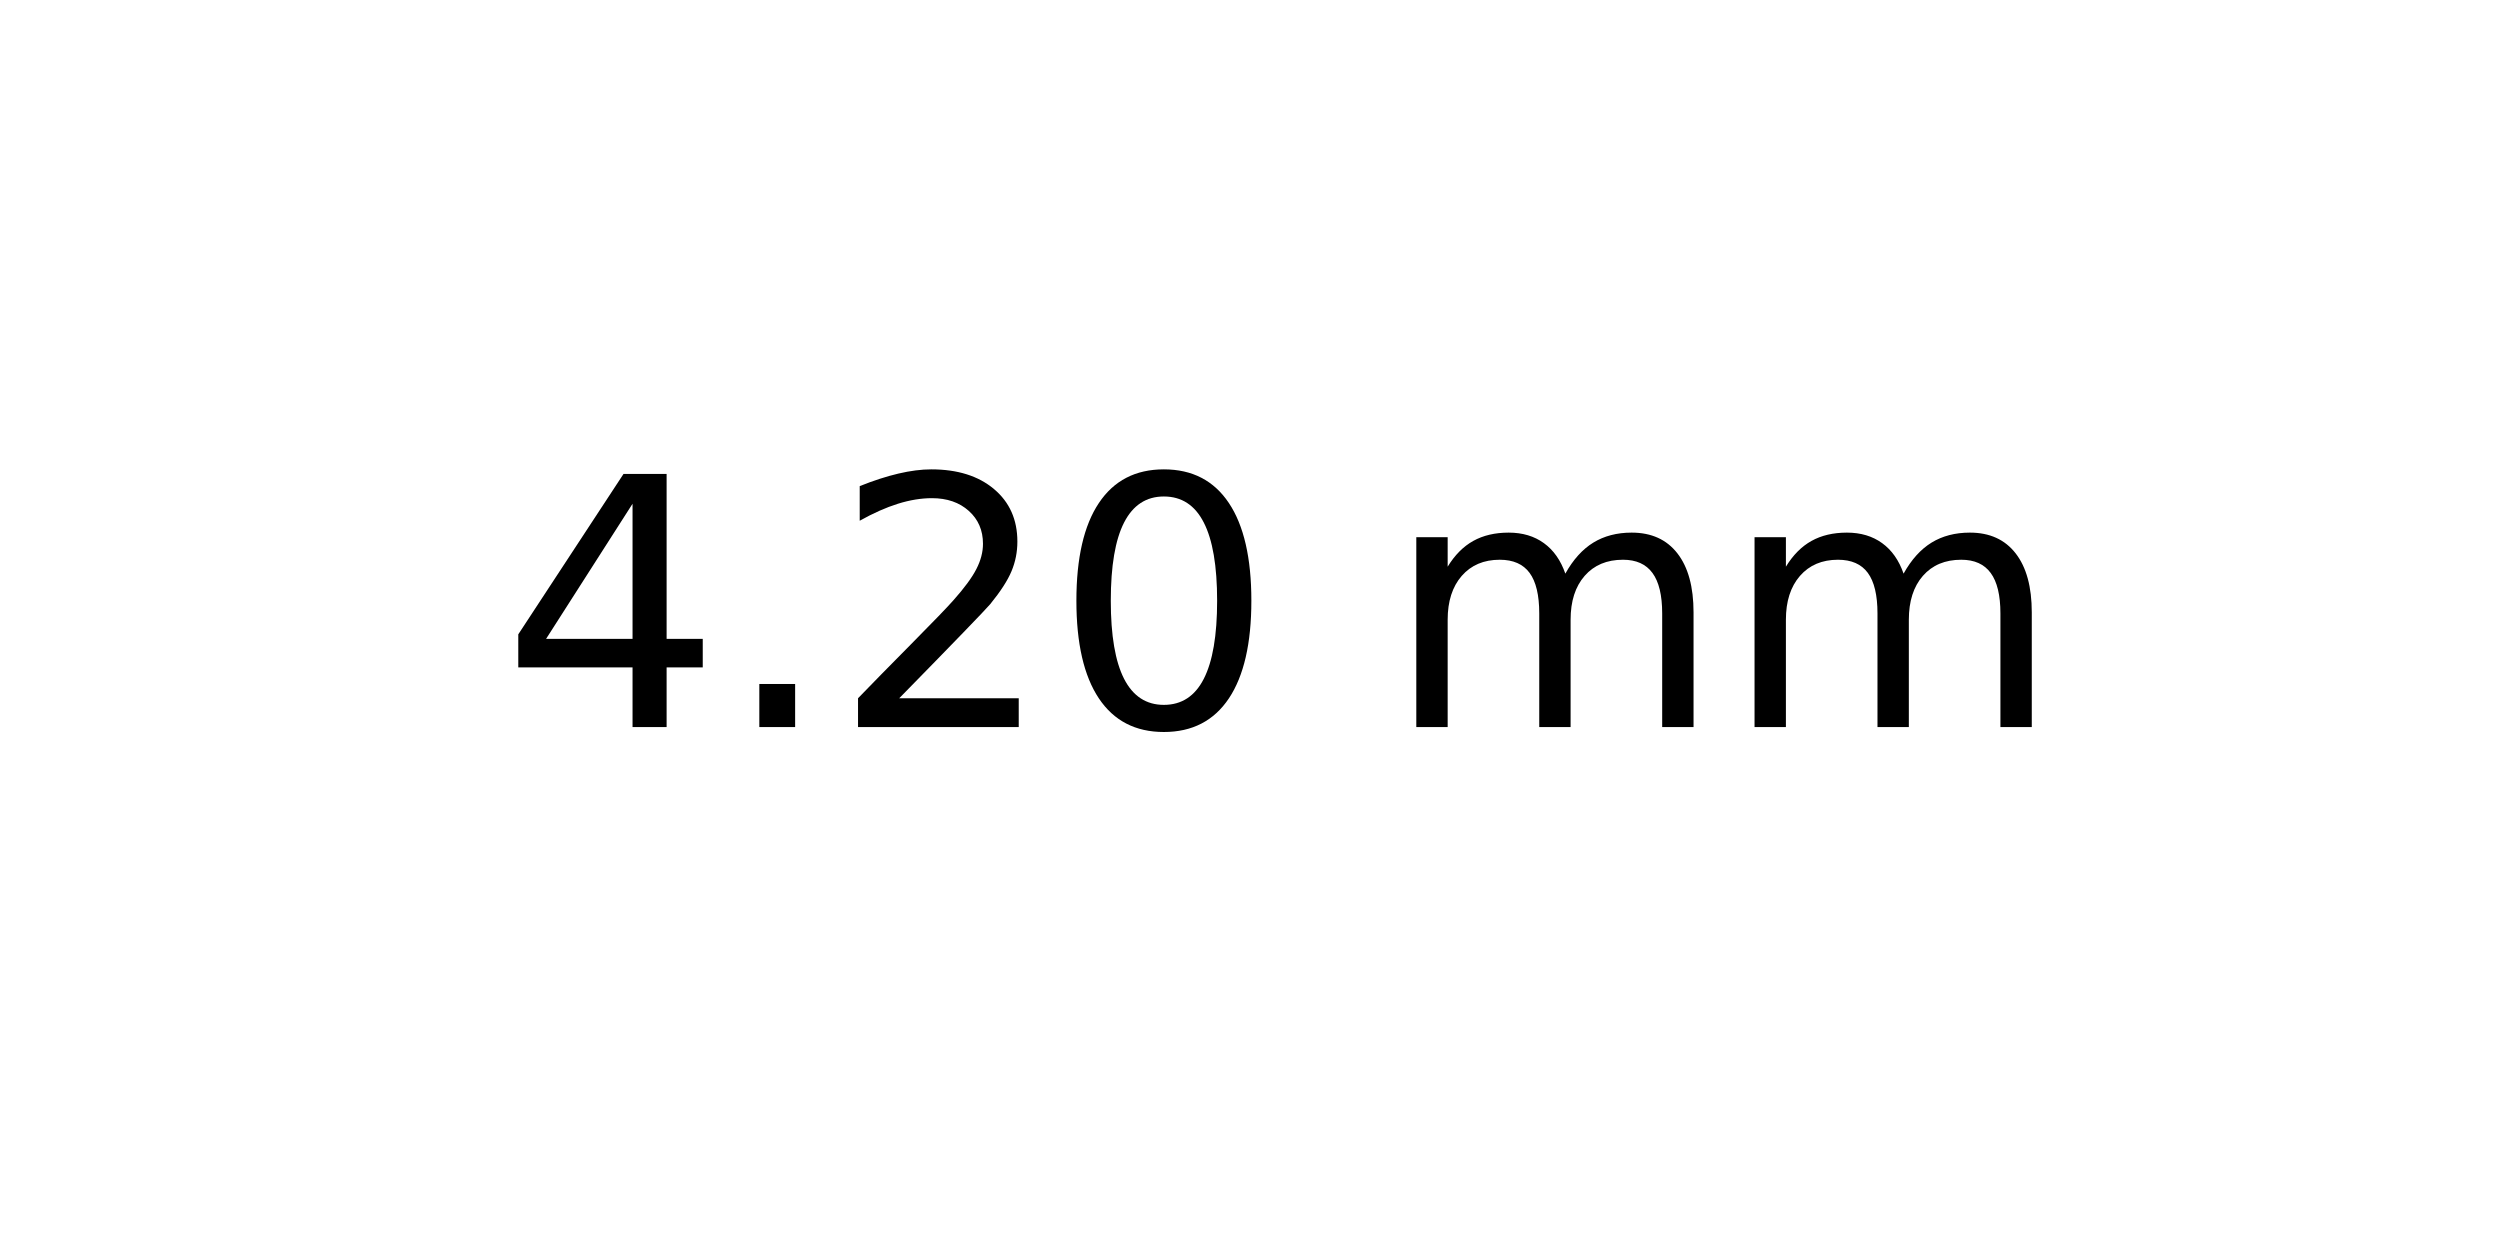
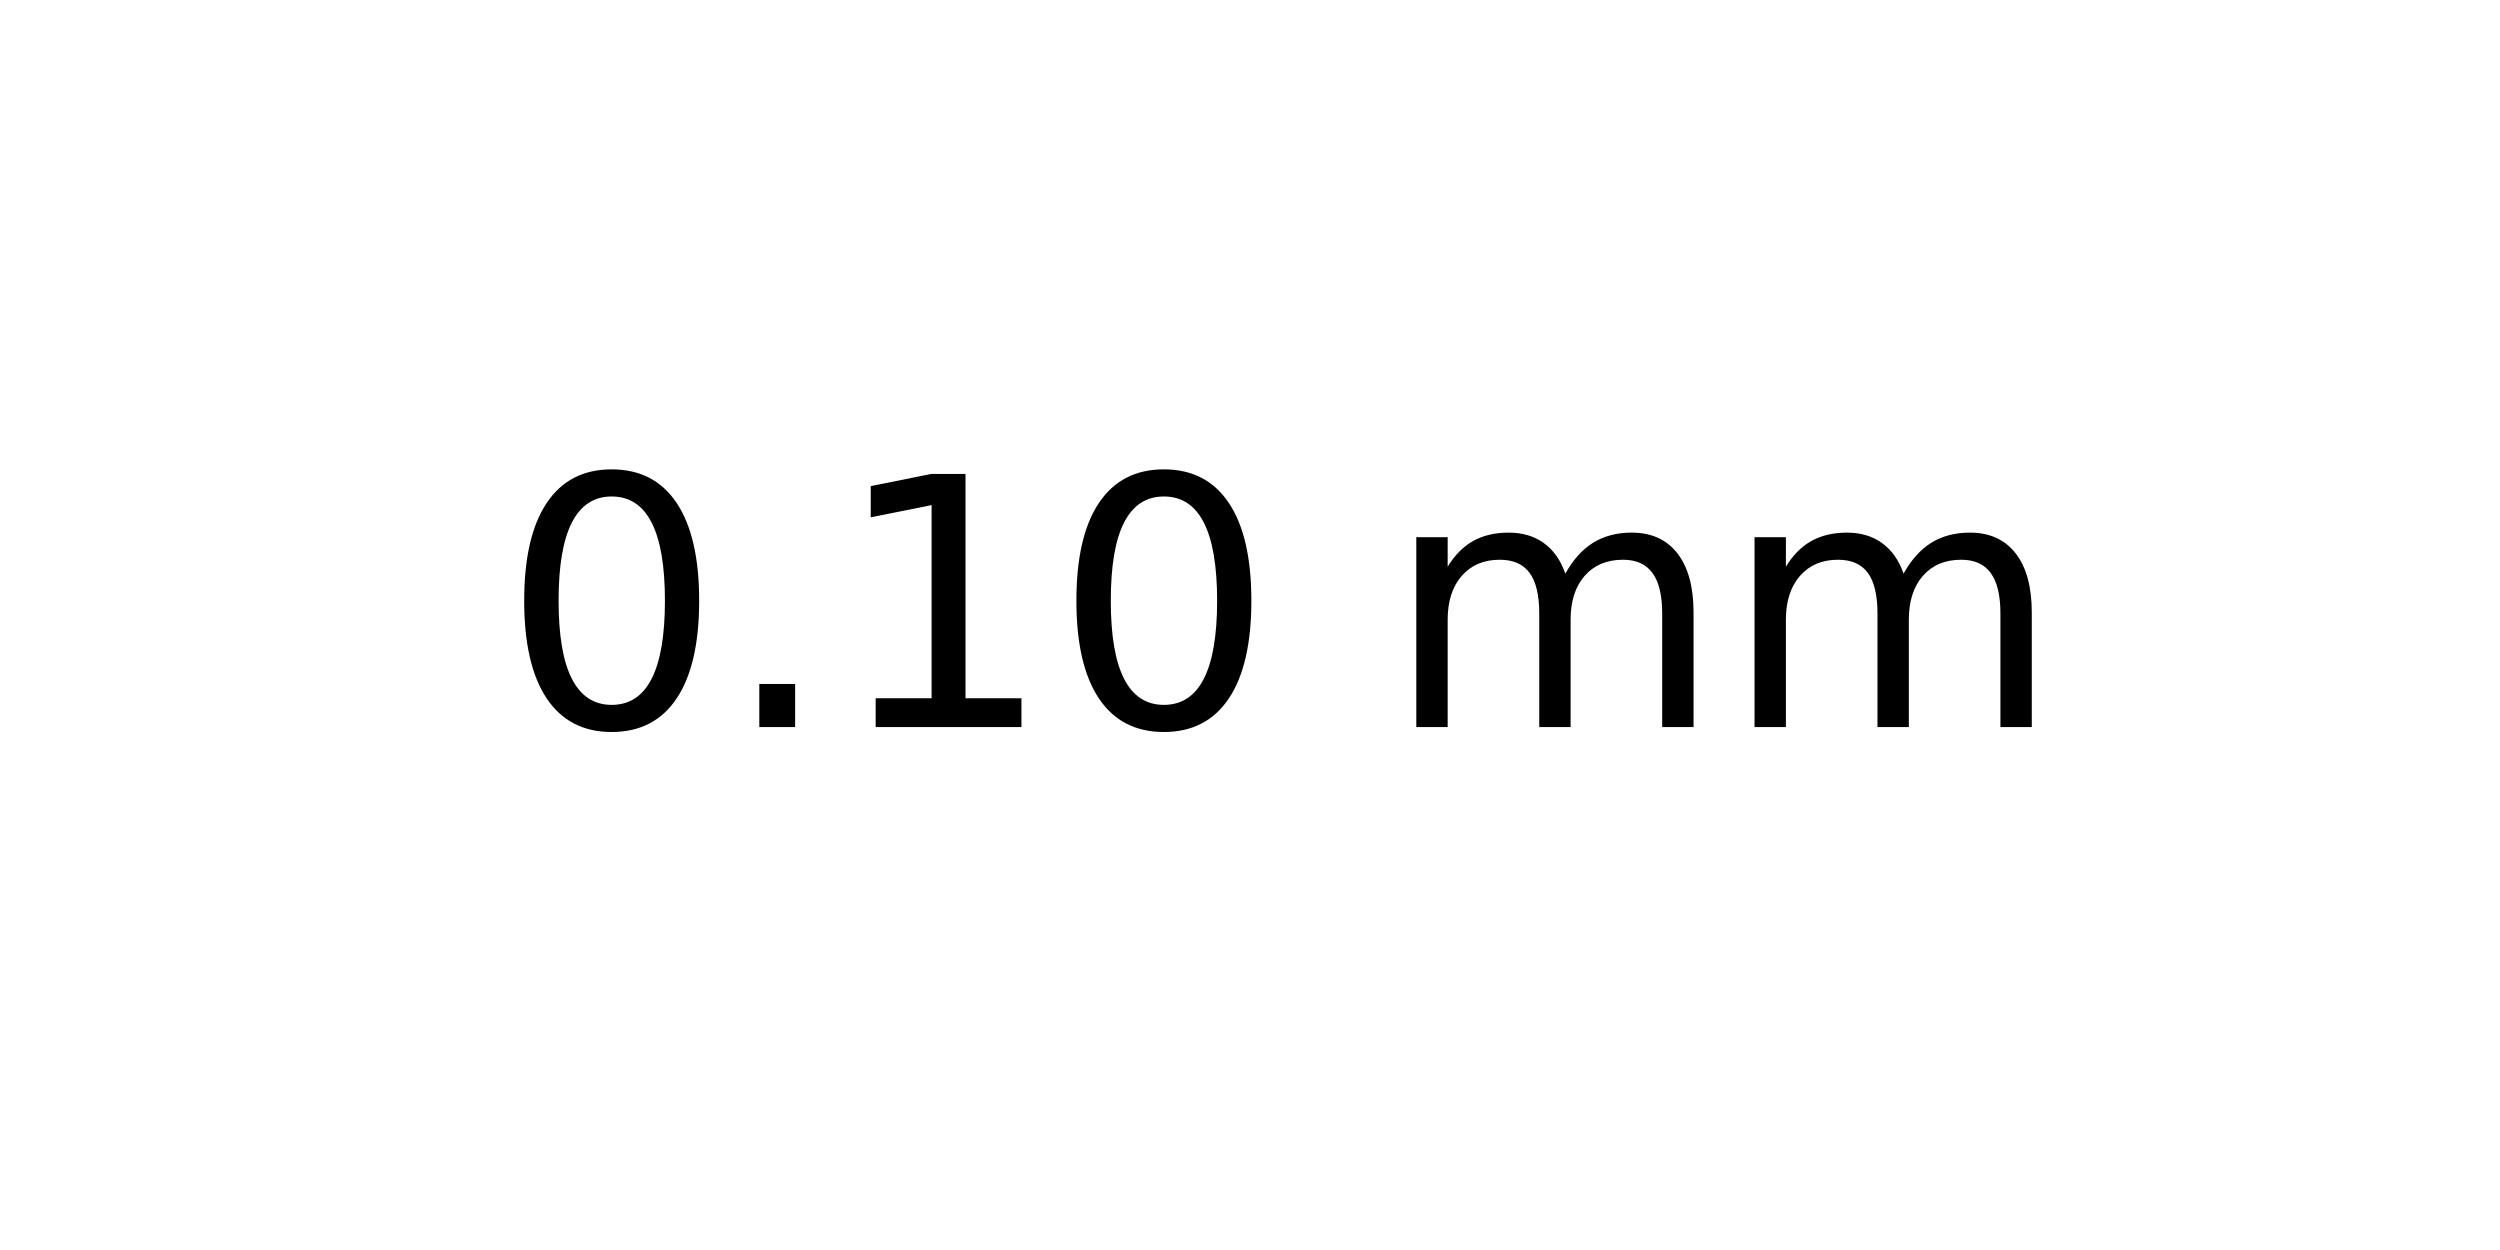
<svg xmlns="http://www.w3.org/2000/svg" xmlns:xlink="http://www.w3.org/1999/xlink" width="72pt" height="36pt" viewBox="0 0 72 36" version="1.1">
  <defs>
    <style type="text/css">*{stroke-linejoin: round; stroke-linecap: butt}</style>
  </defs>
  <g id="figure_1">
    <g id="axes_1">
      <g id="text_1">
        <g transform="translate(14.4375 20.93937) scale(0.1 -0.1)">
          <defs>
-             <path id="DejaVuSans-34" d="M 2419 4116  L 825 1625  L 2419 1625  L 2419 4116  z M 2253 4666  L 3047 4666  L 3047 1625  L 3713 1625  L 3713 1100  L 3047 1100  L 3047 0  L 2419 0  L 2419 1100  L 313 1100  L 313 1709  L 2253 4666  z " transform="scale(0.015625)" />
+             <path id="DejaVuSans-30" d="M 2034 4250  Q 1547 4250 1301 3770  Q 1056 3291 1056 2328  Q 1056 1369 1301 889  Q 1547 409 2034 409  Q 2525 409 2770 889  Q 3016 1369 3016 2328  Q 3016 3291 2770 3770  Q 2525 4250 2034 4250  z M 2034 4750  Q 2819 4750 3233 4129  Q 3647 3509 3647 2328  Q 3647 1150 3233 529  Q 2819 -91 2034 -91  Q 1250 -91 836 529  Q 422 1150 422 2328  Q 422 3509 836 4129  Q 1250 4750 2034 4750  z " transform="scale(0.015625)" />
            <path id="DejaVuSans-2e" d="M 684 794  L 1344 794  L 1344 0  L 684 0  L 684 794  z " transform="scale(0.015625)" />
-             <path id="DejaVuSans-32" d="M 1228 531  L 3431 531  L 3431 0  L 469 0  L 469 531  Q 828 903 1448 1529  Q 2069 2156 2228 2338  Q 2531 2678 2651 2914  Q 2772 3150 2772 3378  Q 2772 3750 2511 3984  Q 2250 4219 1831 4219  Q 1534 4219 1204 4116  Q 875 4013 500 3803  L 500 4441  Q 881 4594 1212 4672  Q 1544 4750 1819 4750  Q 2544 4750 2975 4387  Q 3406 4025 3406 3419  Q 3406 3131 3298 2873  Q 3191 2616 2906 2266  Q 2828 2175 2409 1742  Q 1991 1309 1228 531  z " transform="scale(0.015625)" />
-             <path id="DejaVuSans-30" d="M 2034 4250  Q 1547 4250 1301 3770  Q 1056 3291 1056 2328  Q 1056 1369 1301 889  Q 1547 409 2034 409  Q 2525 409 2770 889  Q 3016 1369 3016 2328  Q 3016 3291 2770 3770  Q 2525 4250 2034 4250  z M 2034 4750  Q 2819 4750 3233 4129  Q 3647 3509 3647 2328  Q 3647 1150 3233 529  Q 2819 -91 2034 -91  Q 1250 -91 836 529  Q 422 1150 422 2328  Q 422 3509 836 4129  Q 1250 4750 2034 4750  z " transform="scale(0.015625)" />
+             <path id="DejaVuSans-31" d="M 794 531  L 1825 531  L 1825 4091  L 703 3866  L 703 4441  L 1819 4666  L 2450 4666  L 2450 531  L 3481 531  L 3481 0  L 794 0  L 794 531  z " transform="scale(0.015625)" />
            <path id="DejaVuSans-20" transform="scale(0.015625)" />
            <path id="DejaVuSans-6d" d="M 3328 2828  Q 3544 3216 3844 3400  Q 4144 3584 4550 3584  Q 5097 3584 5394 3201  Q 5691 2819 5691 2113  L 5691 0  L 5113 0  L 5113 2094  Q 5113 2597 4934 2840  Q 4756 3084 4391 3084  Q 3944 3084 3684 2787  Q 3425 2491 3425 1978  L 3425 0  L 2847 0  L 2847 2094  Q 2847 2600 2669 2842  Q 2491 3084 2119 3084  Q 1678 3084 1418 2786  Q 1159 2488 1159 1978  L 1159 0  L 581 0  L 581 3500  L 1159 3500  L 1159 2956  Q 1356 3278 1631 3431  Q 1906 3584 2284 3584  Q 2666 3584 2933 3390  Q 3200 3197 3328 2828  z " transform="scale(0.015625)" />
          </defs>
-           <use xlink:href="#DejaVuSans-34" />
+           <use xlink:href="#DejaVuSans-30" />
          <use xlink:href="#DejaVuSans-2e" x="63.623" />
-           <use xlink:href="#DejaVuSans-32" x="95.41" />
+           <use xlink:href="#DejaVuSans-31" x="95.41" />
          <use xlink:href="#DejaVuSans-30" x="159.033" />
          <use xlink:href="#DejaVuSans-20" x="222.656" />
          <use xlink:href="#DejaVuSans-6d" x="254.443" />
          <use xlink:href="#DejaVuSans-6d" x="351.855" />
        </g>
      </g>
    </g>
  </g>
</svg>
